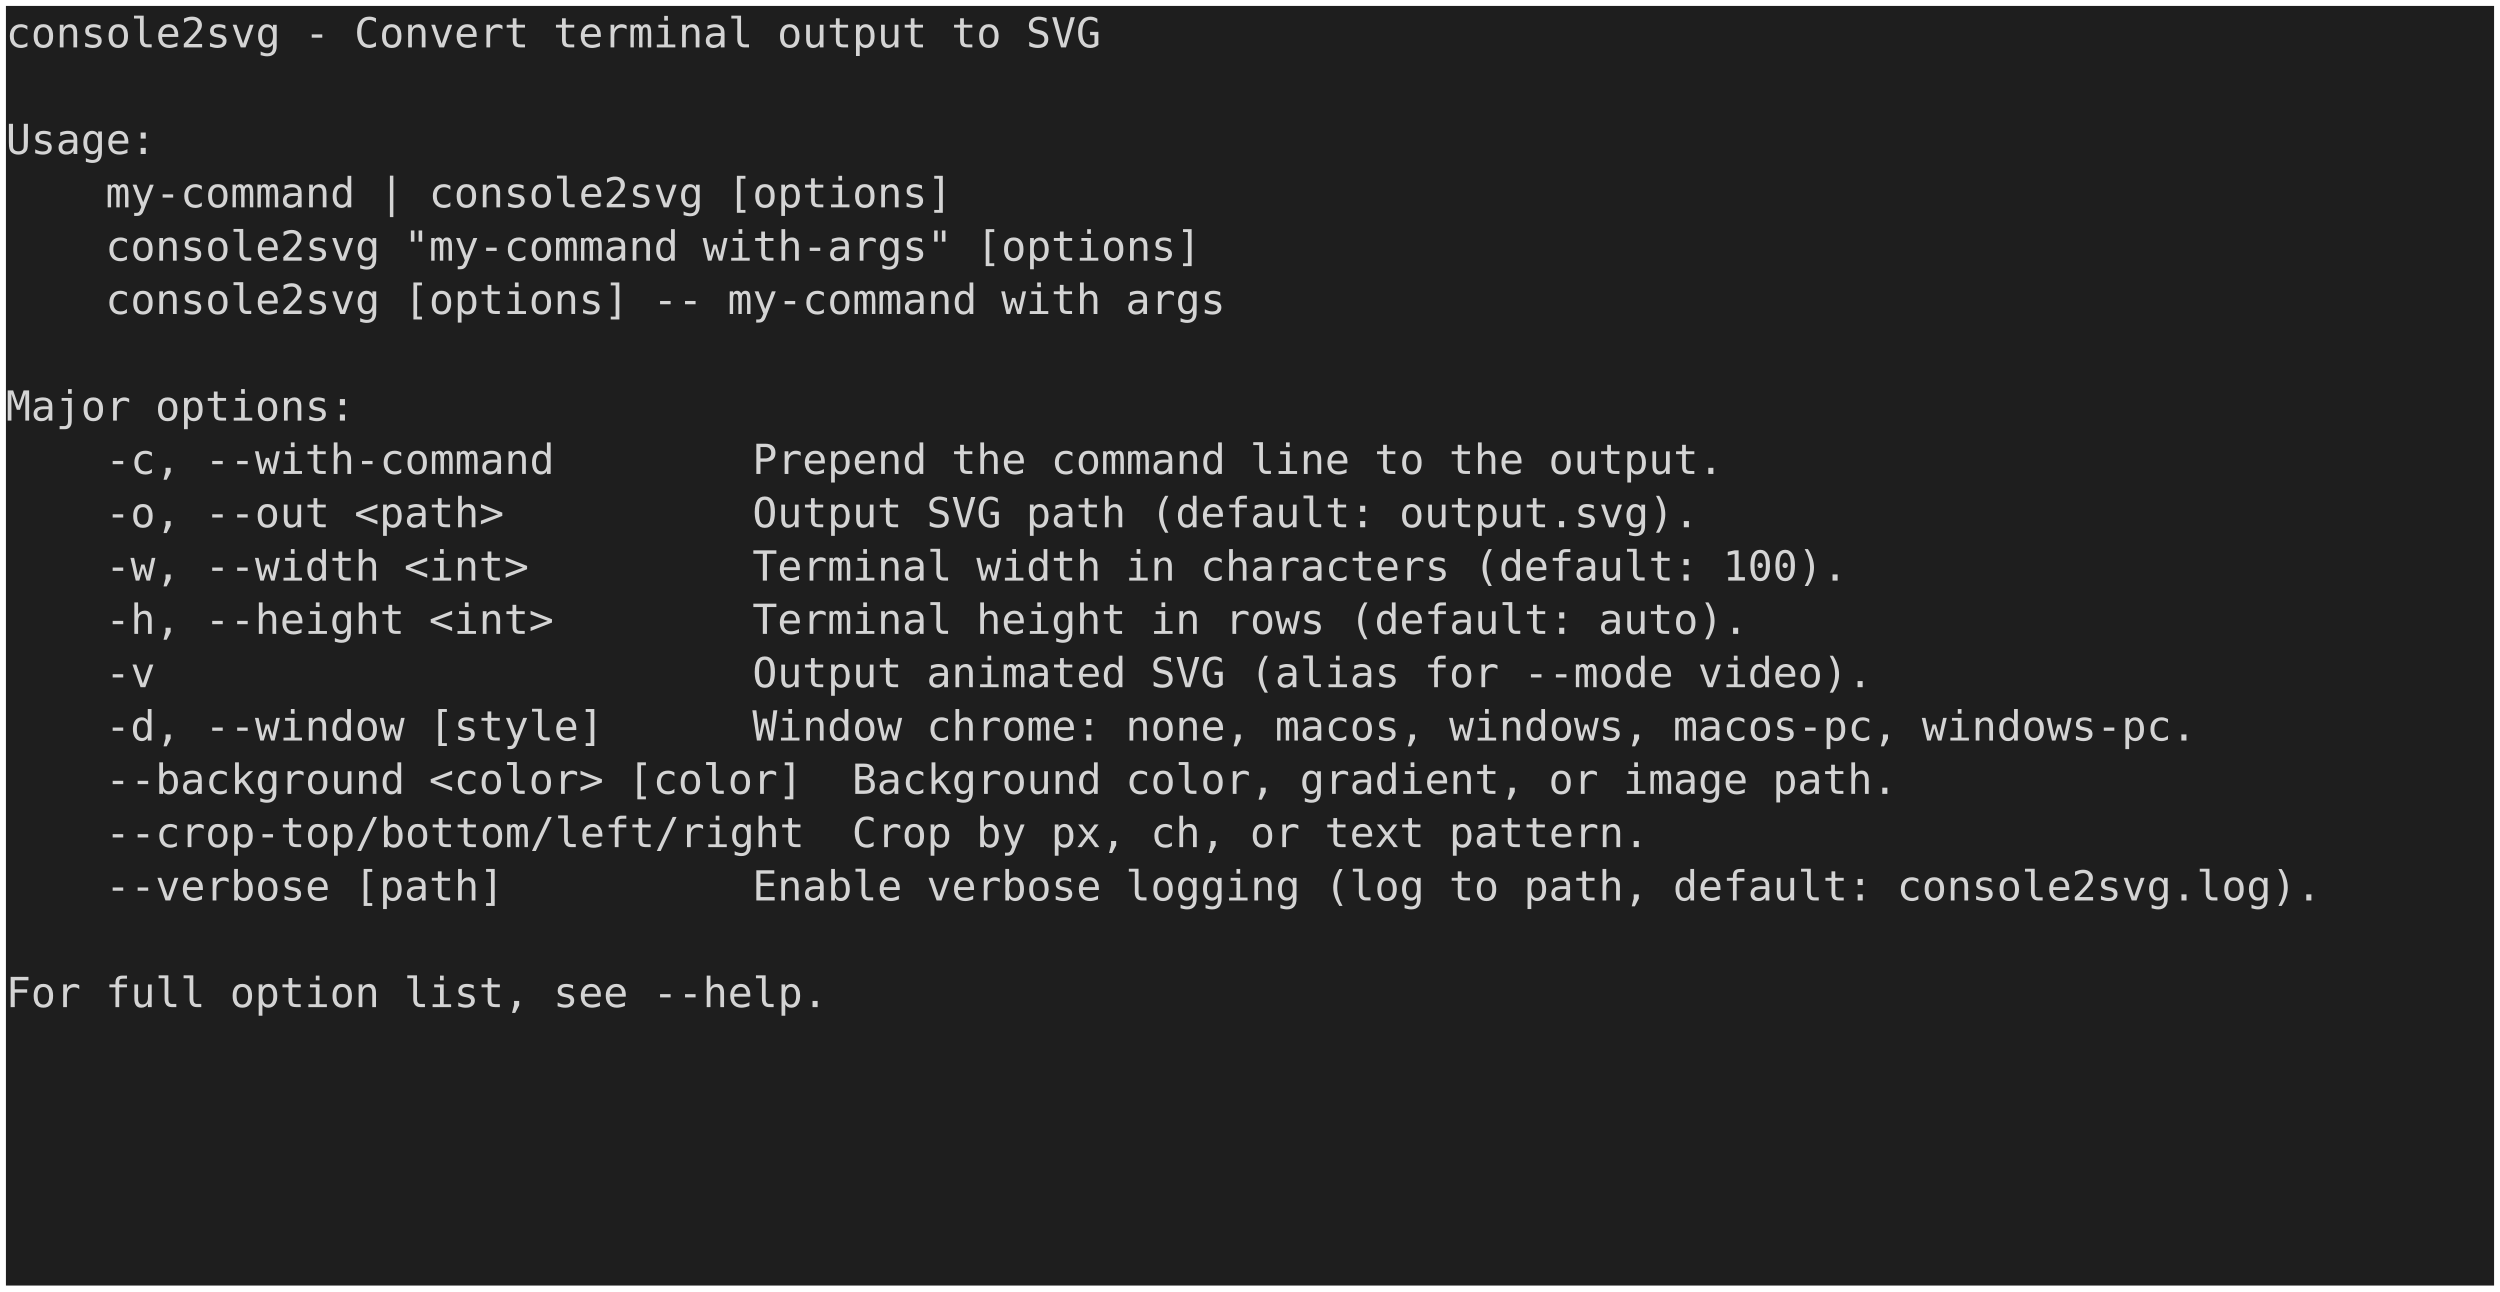
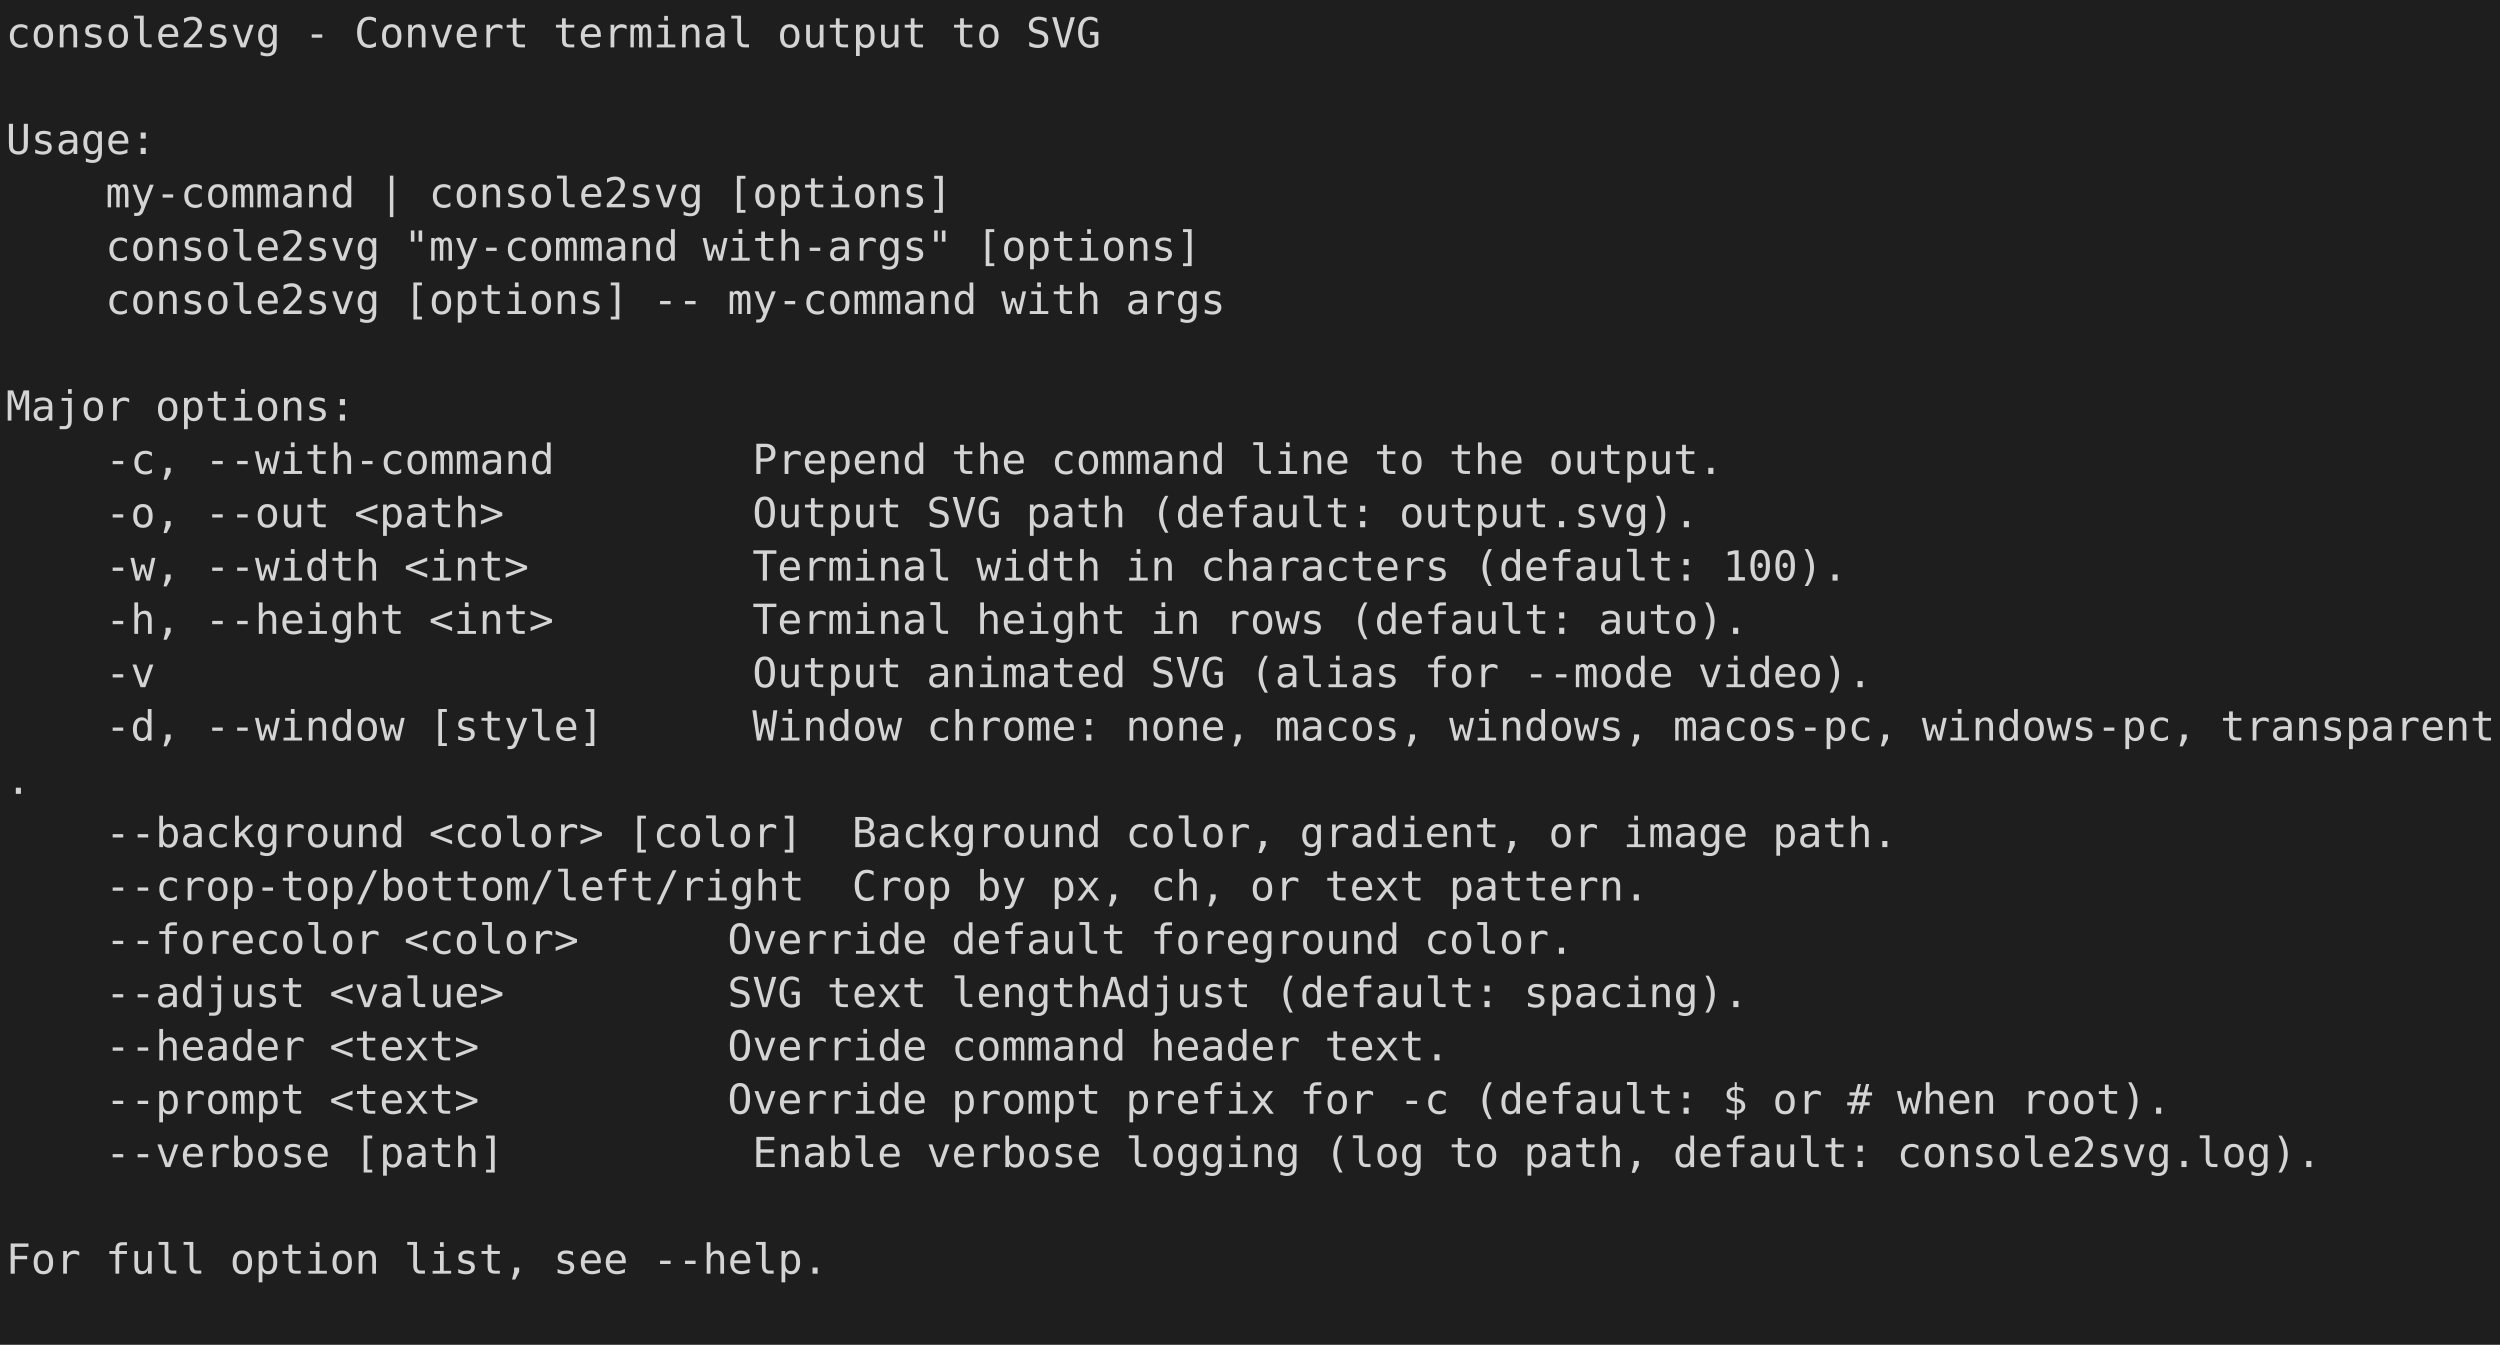
- <svg xmlns="http://www.w3.org/2000/svg" viewBox="0 0 844 436" role="img" aria-label="console2svg output">
+ <svg xmlns="http://www.w3.org/2000/svg" viewBox="0 0 844 454" role="img" aria-label="console2svg output">
  <style>.crt{font-family:ui-monospace,"Cascadia Mono","Segoe UI Mono","SFMono-Regular",Menlo,monospace;font-size:14px;}text{dominant-baseline:alphabetic;}.bg{shape-rendering:crispEdges;}</style>
+   <rect x="0" y="0" width="844" height="454" fill="#1e1e1e" />
  <g transform="translate(2 2)">
-     <rect width="840" height="432" fill="#1e1e1e" />
-     <text class="crt" x="0" y="14" fill="#d4d4d4" textLength="92.4" lengthAdjust="spacingAndGlyphs">console2svg</text>
-     <text class="crt" x="100.8" y="14" fill="#d4d4d4" textLength="8.4" lengthAdjust="spacingAndGlyphs">-</text>
-     <text class="crt" x="117.6" y="14" fill="#d4d4d4" textLength="58.8" lengthAdjust="spacingAndGlyphs">Convert</text>
-     <text class="crt" x="184.8" y="14" fill="#d4d4d4" textLength="67.2" lengthAdjust="spacingAndGlyphs">terminal</text>
-     <text class="crt" x="260.4" y="14" fill="#d4d4d4" textLength="50.4" lengthAdjust="spacingAndGlyphs">output</text>
-     <text class="crt" x="319.2" y="14" fill="#d4d4d4" textLength="16.8" lengthAdjust="spacingAndGlyphs">to</text>
-     <text class="crt" x="344.4" y="14" fill="#d4d4d4" textLength="25.2" lengthAdjust="spacingAndGlyphs">SVG</text>
-     <text class="crt" x="0" y="50" fill="#d4d4d4" textLength="50.4" lengthAdjust="spacingAndGlyphs">Usage:</text>
-     <text class="crt" x="33.6" y="68" fill="#d4d4d4" textLength="84" lengthAdjust="spacingAndGlyphs">my-command</text>
-     <text class="crt" x="126" y="68" fill="#d4d4d4" textLength="8.4" lengthAdjust="spacingAndGlyphs">|</text>
-     <text class="crt" x="142.8" y="68" fill="#d4d4d4" textLength="92.4" lengthAdjust="spacingAndGlyphs">console2svg</text>
-     <text class="crt" x="243.6" y="68" fill="#d4d4d4" textLength="75.6" lengthAdjust="spacingAndGlyphs">[options]</text>
-     <text class="crt" x="33.6" y="86" fill="#d4d4d4" textLength="92.4" lengthAdjust="spacingAndGlyphs">console2svg</text>
-     <text class="crt" x="134.4" y="86" fill="#d4d4d4" textLength="92.4" lengthAdjust="spacingAndGlyphs">"my-command</text>
-     <text class="crt" x="235.2" y="86" fill="#d4d4d4" textLength="84" lengthAdjust="spacingAndGlyphs">with-args"</text>
-     <text class="crt" x="327.6" y="86" fill="#d4d4d4" textLength="75.6" lengthAdjust="spacingAndGlyphs">[options]</text>
-     <text class="crt" x="33.6" y="104" fill="#d4d4d4" textLength="92.4" lengthAdjust="spacingAndGlyphs">console2svg</text>
-     <text class="crt" x="134.4" y="104" fill="#d4d4d4" textLength="75.6" lengthAdjust="spacingAndGlyphs">[options]</text>
-     <text class="crt" x="218.4" y="104" fill="#d4d4d4" textLength="16.8" lengthAdjust="spacingAndGlyphs">--</text>
-     <text class="crt" x="243.6" y="104" fill="#d4d4d4" textLength="84" lengthAdjust="spacingAndGlyphs">my-command</text>
-     <text class="crt" x="336" y="104" fill="#d4d4d4" textLength="33.6" lengthAdjust="spacingAndGlyphs">with</text>
-     <text class="crt" x="378" y="104" fill="#d4d4d4" textLength="33.6" lengthAdjust="spacingAndGlyphs">args</text>
-     <text class="crt" x="0" y="140" fill="#d4d4d4" textLength="42" lengthAdjust="spacingAndGlyphs">Major</text>
-     <text class="crt" x="50.4" y="140" fill="#d4d4d4" textLength="67.2" lengthAdjust="spacingAndGlyphs">options:</text>
-     <text class="crt" x="33.6" y="158" fill="#d4d4d4" textLength="25.2" lengthAdjust="spacingAndGlyphs">-c,</text>
-     <text class="crt" x="67.2" y="158" fill="#d4d4d4" textLength="117.6" lengthAdjust="spacingAndGlyphs">--with-command</text>
-     <text class="crt" x="252" y="158" fill="#d4d4d4" textLength="58.8" lengthAdjust="spacingAndGlyphs">Prepend</text>
-     <text class="crt" x="319.2" y="158" fill="#d4d4d4" textLength="25.2" lengthAdjust="spacingAndGlyphs">the</text>
-     <text class="crt" x="352.8" y="158" fill="#d4d4d4" textLength="58.8" lengthAdjust="spacingAndGlyphs">command</text>
-     <text class="crt" x="420" y="158" fill="#d4d4d4" textLength="33.6" lengthAdjust="spacingAndGlyphs">line</text>
-     <text class="crt" x="462" y="158" fill="#d4d4d4" textLength="16.8" lengthAdjust="spacingAndGlyphs">to</text>
-     <text class="crt" x="487.2" y="158" fill="#d4d4d4" textLength="25.2" lengthAdjust="spacingAndGlyphs">the</text>
-     <text class="crt" x="520.8" y="158" fill="#d4d4d4" textLength="58.8" lengthAdjust="spacingAndGlyphs">output.</text>
-     <text class="crt" x="33.6" y="176" fill="#d4d4d4" textLength="25.2" lengthAdjust="spacingAndGlyphs">-o,</text>
-     <text class="crt" x="67.2" y="176" fill="#d4d4d4" textLength="42" lengthAdjust="spacingAndGlyphs">--out</text>
-     <text class="crt" x="117.6" y="176" fill="#d4d4d4" textLength="50.4" lengthAdjust="spacingAndGlyphs">&lt;path&gt;</text>
-     <text class="crt" x="252" y="176" fill="#d4d4d4" textLength="50.4" lengthAdjust="spacingAndGlyphs">Output</text>
-     <text class="crt" x="310.8" y="176" fill="#d4d4d4" textLength="25.2" lengthAdjust="spacingAndGlyphs">SVG</text>
-     <text class="crt" x="344.4" y="176" fill="#d4d4d4" textLength="33.6" lengthAdjust="spacingAndGlyphs">path</text>
-     <text class="crt" x="386.4" y="176" fill="#d4d4d4" textLength="75.6" lengthAdjust="spacingAndGlyphs">(default:</text>
-     <text class="crt" x="470.4" y="176" fill="#d4d4d4" textLength="100.8" lengthAdjust="spacingAndGlyphs">output.svg).</text>
-     <text class="crt" x="33.6" y="194" fill="#d4d4d4" textLength="25.2" lengthAdjust="spacingAndGlyphs">-w,</text>
-     <text class="crt" x="67.2" y="194" fill="#d4d4d4" textLength="58.8" lengthAdjust="spacingAndGlyphs">--width</text>
-     <text class="crt" x="134.4" y="194" fill="#d4d4d4" textLength="42" lengthAdjust="spacingAndGlyphs">&lt;int&gt;</text>
-     <text class="crt" x="252" y="194" fill="#d4d4d4" textLength="67.2" lengthAdjust="spacingAndGlyphs">Terminal</text>
-     <text class="crt" x="327.6" y="194" fill="#d4d4d4" textLength="42" lengthAdjust="spacingAndGlyphs">width</text>
-     <text class="crt" x="378" y="194" fill="#d4d4d4" textLength="16.8" lengthAdjust="spacingAndGlyphs">in</text>
-     <text class="crt" x="403.2" y="194" fill="#d4d4d4" textLength="84" lengthAdjust="spacingAndGlyphs">characters</text>
-     <text class="crt" x="495.6" y="194" fill="#d4d4d4" textLength="75.6" lengthAdjust="spacingAndGlyphs">(default:</text>
-     <text class="crt" x="579.6" y="194" fill="#d4d4d4" textLength="42" lengthAdjust="spacingAndGlyphs">100).</text>
-     <text class="crt" x="33.6" y="212" fill="#d4d4d4" textLength="25.2" lengthAdjust="spacingAndGlyphs">-h,</text>
-     <text class="crt" x="67.2" y="212" fill="#d4d4d4" textLength="67.2" lengthAdjust="spacingAndGlyphs">--height</text>
-     <text class="crt" x="142.8" y="212" fill="#d4d4d4" textLength="42" lengthAdjust="spacingAndGlyphs">&lt;int&gt;</text>
-     <text class="crt" x="252" y="212" fill="#d4d4d4" textLength="67.2" lengthAdjust="spacingAndGlyphs">Terminal</text>
-     <text class="crt" x="327.6" y="212" fill="#d4d4d4" textLength="50.4" lengthAdjust="spacingAndGlyphs">height</text>
-     <text class="crt" x="386.4" y="212" fill="#d4d4d4" textLength="16.8" lengthAdjust="spacingAndGlyphs">in</text>
-     <text class="crt" x="411.6" y="212" fill="#d4d4d4" textLength="33.6" lengthAdjust="spacingAndGlyphs">rows</text>
-     <text class="crt" x="453.6" y="212" fill="#d4d4d4" textLength="75.6" lengthAdjust="spacingAndGlyphs">(default:</text>
-     <text class="crt" x="537.6" y="212" fill="#d4d4d4" textLength="50.4" lengthAdjust="spacingAndGlyphs">auto).</text>
-     <text class="crt" x="33.6" y="230" fill="#d4d4d4" textLength="16.8" lengthAdjust="spacingAndGlyphs">-v</text>
-     <text class="crt" x="252" y="230" fill="#d4d4d4" textLength="50.4" lengthAdjust="spacingAndGlyphs">Output</text>
-     <text class="crt" x="310.8" y="230" fill="#d4d4d4" textLength="67.2" lengthAdjust="spacingAndGlyphs">animated</text>
-     <text class="crt" x="386.4" y="230" fill="#d4d4d4" textLength="25.2" lengthAdjust="spacingAndGlyphs">SVG</text>
-     <text class="crt" x="420" y="230" fill="#d4d4d4" textLength="50.4" lengthAdjust="spacingAndGlyphs">(alias</text>
-     <text class="crt" x="478.8" y="230" fill="#d4d4d4" textLength="25.2" lengthAdjust="spacingAndGlyphs">for</text>
-     <text class="crt" x="512.4" y="230" fill="#d4d4d4" textLength="50.4" lengthAdjust="spacingAndGlyphs">--mode</text>
-     <text class="crt" x="571.2" y="230" fill="#d4d4d4" textLength="58.8" lengthAdjust="spacingAndGlyphs">video).</text>
-     <text class="crt" x="33.6" y="248" fill="#d4d4d4" textLength="25.2" lengthAdjust="spacingAndGlyphs">-d,</text>
-     <text class="crt" x="67.2" y="248" fill="#d4d4d4" textLength="67.2" lengthAdjust="spacingAndGlyphs">--window</text>
-     <text class="crt" x="142.8" y="248" fill="#d4d4d4" textLength="58.8" lengthAdjust="spacingAndGlyphs">[style]</text>
-     <text class="crt" x="252" y="248" fill="#d4d4d4" textLength="50.4" lengthAdjust="spacingAndGlyphs">Window</text>
-     <text class="crt" x="310.8" y="248" fill="#d4d4d4" textLength="58.8" lengthAdjust="spacingAndGlyphs">chrome:</text>
-     <text class="crt" x="378" y="248" fill="#d4d4d4" textLength="42" lengthAdjust="spacingAndGlyphs">none,</text>
-     <text class="crt" x="428.4" y="248" fill="#d4d4d4" textLength="50.4" lengthAdjust="spacingAndGlyphs">macos,</text>
-     <text class="crt" x="487.2" y="248" fill="#d4d4d4" textLength="67.2" lengthAdjust="spacingAndGlyphs">windows,</text>
-     <text class="crt" x="562.8" y="248" fill="#d4d4d4" textLength="75.6" lengthAdjust="spacingAndGlyphs">macos-pc,</text>
-     <text class="crt" x="646.8" y="248" fill="#d4d4d4" textLength="92.4" lengthAdjust="spacingAndGlyphs">windows-pc.</text>
-     <text class="crt" x="33.6" y="266" fill="#d4d4d4" textLength="100.8" lengthAdjust="spacingAndGlyphs">--background</text>
-     <text class="crt" x="142.8" y="266" fill="#d4d4d4" textLength="58.8" lengthAdjust="spacingAndGlyphs">&lt;color&gt;</text>
-     <text class="crt" x="210" y="266" fill="#d4d4d4" textLength="58.8" lengthAdjust="spacingAndGlyphs">[color]</text>
-     <text class="crt" x="285.6" y="266" fill="#d4d4d4" textLength="84" lengthAdjust="spacingAndGlyphs">Background</text>
-     <text class="crt" x="378" y="266" fill="#d4d4d4" textLength="50.4" lengthAdjust="spacingAndGlyphs">color,</text>
-     <text class="crt" x="436.8" y="266" fill="#d4d4d4" textLength="75.6" lengthAdjust="spacingAndGlyphs">gradient,</text>
-     <text class="crt" x="520.8" y="266" fill="#d4d4d4" textLength="16.8" lengthAdjust="spacingAndGlyphs">or</text>
-     <text class="crt" x="546" y="266" fill="#d4d4d4" textLength="42" lengthAdjust="spacingAndGlyphs">image</text>
-     <text class="crt" x="596.4" y="266" fill="#d4d4d4" textLength="42" lengthAdjust="spacingAndGlyphs">path.</text>
-     <text class="crt" x="33.6" y="284" fill="#d4d4d4" textLength="235.2" lengthAdjust="spacingAndGlyphs">--crop-top/bottom/left/right</text>
-     <text class="crt" x="285.6" y="284" fill="#d4d4d4" textLength="33.6" lengthAdjust="spacingAndGlyphs">Crop</text>
-     <text class="crt" x="327.6" y="284" fill="#d4d4d4" textLength="16.8" lengthAdjust="spacingAndGlyphs">by</text>
-     <text class="crt" x="352.8" y="284" fill="#d4d4d4" textLength="25.2" lengthAdjust="spacingAndGlyphs">px,</text>
-     <text class="crt" x="386.4" y="284" fill="#d4d4d4" textLength="25.2" lengthAdjust="spacingAndGlyphs">ch,</text>
-     <text class="crt" x="420" y="284" fill="#d4d4d4" textLength="16.8" lengthAdjust="spacingAndGlyphs">or</text>
-     <text class="crt" x="445.2" y="284" fill="#d4d4d4" textLength="33.6" lengthAdjust="spacingAndGlyphs">text</text>
-     <text class="crt" x="487.2" y="284" fill="#d4d4d4" textLength="67.2" lengthAdjust="spacingAndGlyphs">pattern.</text>
-     <text class="crt" x="33.6" y="302" fill="#d4d4d4" textLength="75.6" lengthAdjust="spacingAndGlyphs">--verbose</text>
-     <text class="crt" x="117.6" y="302" fill="#d4d4d4" textLength="50.4" lengthAdjust="spacingAndGlyphs">[path]</text>
-     <text class="crt" x="252" y="302" fill="#d4d4d4" textLength="50.4" lengthAdjust="spacingAndGlyphs">Enable</text>
-     <text class="crt" x="310.8" y="302" fill="#d4d4d4" textLength="58.8" lengthAdjust="spacingAndGlyphs">verbose</text>
-     <text class="crt" x="378" y="302" fill="#d4d4d4" textLength="58.8" lengthAdjust="spacingAndGlyphs">logging</text>
-     <text class="crt" x="445.2" y="302" fill="#d4d4d4" textLength="33.6" lengthAdjust="spacingAndGlyphs">(log</text>
-     <text class="crt" x="487.2" y="302" fill="#d4d4d4" textLength="16.8" lengthAdjust="spacingAndGlyphs">to</text>
-     <text class="crt" x="512.4" y="302" fill="#d4d4d4" textLength="42" lengthAdjust="spacingAndGlyphs">path,</text>
-     <text class="crt" x="562.8" y="302" fill="#d4d4d4" textLength="67.2" lengthAdjust="spacingAndGlyphs">default:</text>
-     <text class="crt" x="638.4" y="302" fill="#d4d4d4" textLength="142.8" lengthAdjust="spacingAndGlyphs">console2svg.log).</text>
-     <text class="crt" x="0" y="338" fill="#d4d4d4" textLength="25.2" lengthAdjust="spacingAndGlyphs">For</text>
-     <text class="crt" x="33.6" y="338" fill="#d4d4d4" textLength="33.6" lengthAdjust="spacingAndGlyphs">full</text>
-     <text class="crt" x="75.6" y="338" fill="#d4d4d4" textLength="50.4" lengthAdjust="spacingAndGlyphs">option</text>
-     <text class="crt" x="134.4" y="338" fill="#d4d4d4" textLength="42" lengthAdjust="spacingAndGlyphs">list,</text>
-     <text class="crt" x="184.8" y="338" fill="#d4d4d4" textLength="25.2" lengthAdjust="spacingAndGlyphs">see</text>
-     <text class="crt" x="218.4" y="338" fill="#d4d4d4" textLength="58.8" lengthAdjust="spacingAndGlyphs">--help.</text>
+     <rect width="840" height="450" fill="#1e1e1e" />
+     <text class="crt" x="0" y="14" fill="#d4d4d4" textLength="92.4" lengthAdjust="spacing">console2svg</text>
+     <text class="crt" x="100.8" y="14" fill="#d4d4d4" textLength="8.4" lengthAdjust="spacing">-</text>
+     <text class="crt" x="117.6" y="14" fill="#d4d4d4" textLength="58.8" lengthAdjust="spacing">Convert</text>
+     <text class="crt" x="184.8" y="14" fill="#d4d4d4" textLength="67.2" lengthAdjust="spacing">terminal</text>
+     <text class="crt" x="260.4" y="14" fill="#d4d4d4" textLength="50.4" lengthAdjust="spacing">output</text>
+     <text class="crt" x="319.2" y="14" fill="#d4d4d4" textLength="16.8" lengthAdjust="spacing">to</text>
+     <text class="crt" x="344.4" y="14" fill="#d4d4d4" textLength="25.2" lengthAdjust="spacing">SVG</text>
+     <text class="crt" x="0" y="50" fill="#d4d4d4" textLength="50.4" lengthAdjust="spacing">Usage:</text>
+     <text class="crt" x="33.6" y="68" fill="#d4d4d4" textLength="84" lengthAdjust="spacing">my-command</text>
+     <text class="crt" x="126" y="68" fill="#d4d4d4" textLength="8.4" lengthAdjust="spacing">|</text>
+     <text class="crt" x="142.8" y="68" fill="#d4d4d4" textLength="92.4" lengthAdjust="spacing">console2svg</text>
+     <text class="crt" x="243.6" y="68" fill="#d4d4d4" textLength="75.6" lengthAdjust="spacing">[options]</text>
+     <text class="crt" x="33.6" y="86" fill="#d4d4d4" textLength="92.4" lengthAdjust="spacing">console2svg</text>
+     <text class="crt" x="134.4" y="86" fill="#d4d4d4" textLength="92.4" lengthAdjust="spacing">"my-command</text>
+     <text class="crt" x="235.2" y="86" fill="#d4d4d4" textLength="84" lengthAdjust="spacing">with-args"</text>
+     <text class="crt" x="327.6" y="86" fill="#d4d4d4" textLength="75.6" lengthAdjust="spacing">[options]</text>
+     <text class="crt" x="33.6" y="104" fill="#d4d4d4" textLength="92.4" lengthAdjust="spacing">console2svg</text>
+     <text class="crt" x="134.4" y="104" fill="#d4d4d4" textLength="75.6" lengthAdjust="spacing">[options]</text>
+     <text class="crt" x="218.4" y="104" fill="#d4d4d4" textLength="16.8" lengthAdjust="spacing">--</text>
+     <text class="crt" x="243.6" y="104" fill="#d4d4d4" textLength="84" lengthAdjust="spacing">my-command</text>
+     <text class="crt" x="336" y="104" fill="#d4d4d4" textLength="33.6" lengthAdjust="spacing">with</text>
+     <text class="crt" x="378" y="104" fill="#d4d4d4" textLength="33.6" lengthAdjust="spacing">args</text>
+     <text class="crt" x="0" y="140" fill="#d4d4d4" textLength="42" lengthAdjust="spacing">Major</text>
+     <text class="crt" x="50.4" y="140" fill="#d4d4d4" textLength="67.2" lengthAdjust="spacing">options:</text>
+     <text class="crt" x="33.6" y="158" fill="#d4d4d4" textLength="25.2" lengthAdjust="spacing">-c,</text>
+     <text class="crt" x="67.2" y="158" fill="#d4d4d4" textLength="117.6" lengthAdjust="spacing">--with-command</text>
+     <text class="crt" x="252" y="158" fill="#d4d4d4" textLength="58.8" lengthAdjust="spacing">Prepend</text>
+     <text class="crt" x="319.2" y="158" fill="#d4d4d4" textLength="25.2" lengthAdjust="spacing">the</text>
+     <text class="crt" x="352.8" y="158" fill="#d4d4d4" textLength="58.8" lengthAdjust="spacing">command</text>
+     <text class="crt" x="420" y="158" fill="#d4d4d4" textLength="33.6" lengthAdjust="spacing">line</text>
+     <text class="crt" x="462" y="158" fill="#d4d4d4" textLength="16.8" lengthAdjust="spacing">to</text>
+     <text class="crt" x="487.2" y="158" fill="#d4d4d4" textLength="25.2" lengthAdjust="spacing">the</text>
+     <text class="crt" x="520.8" y="158" fill="#d4d4d4" textLength="58.8" lengthAdjust="spacing">output.</text>
+     <text class="crt" x="33.6" y="176" fill="#d4d4d4" textLength="25.2" lengthAdjust="spacing">-o,</text>
+     <text class="crt" x="67.2" y="176" fill="#d4d4d4" textLength="42" lengthAdjust="spacing">--out</text>
+     <text class="crt" x="117.6" y="176" fill="#d4d4d4" textLength="50.4" lengthAdjust="spacing">&lt;path&gt;</text>
+     <text class="crt" x="252" y="176" fill="#d4d4d4" textLength="50.4" lengthAdjust="spacing">Output</text>
+     <text class="crt" x="310.8" y="176" fill="#d4d4d4" textLength="25.2" lengthAdjust="spacing">SVG</text>
+     <text class="crt" x="344.4" y="176" fill="#d4d4d4" textLength="33.6" lengthAdjust="spacing">path</text>
+     <text class="crt" x="386.4" y="176" fill="#d4d4d4" textLength="75.6" lengthAdjust="spacing">(default:</text>
+     <text class="crt" x="470.4" y="176" fill="#d4d4d4" textLength="100.8" lengthAdjust="spacing">output.svg).</text>
+     <text class="crt" x="33.6" y="194" fill="#d4d4d4" textLength="25.2" lengthAdjust="spacing">-w,</text>
+     <text class="crt" x="67.2" y="194" fill="#d4d4d4" textLength="58.8" lengthAdjust="spacing">--width</text>
+     <text class="crt" x="134.4" y="194" fill="#d4d4d4" textLength="42" lengthAdjust="spacing">&lt;int&gt;</text>
+     <text class="crt" x="252" y="194" fill="#d4d4d4" textLength="67.2" lengthAdjust="spacing">Terminal</text>
+     <text class="crt" x="327.6" y="194" fill="#d4d4d4" textLength="42" lengthAdjust="spacing">width</text>
+     <text class="crt" x="378" y="194" fill="#d4d4d4" textLength="16.8" lengthAdjust="spacing">in</text>
+     <text class="crt" x="403.2" y="194" fill="#d4d4d4" textLength="84" lengthAdjust="spacing">characters</text>
+     <text class="crt" x="495.6" y="194" fill="#d4d4d4" textLength="75.6" lengthAdjust="spacing">(default:</text>
+     <text class="crt" x="579.6" y="194" fill="#d4d4d4" textLength="42" lengthAdjust="spacing">100).</text>
+     <text class="crt" x="33.6" y="212" fill="#d4d4d4" textLength="25.2" lengthAdjust="spacing">-h,</text>
+     <text class="crt" x="67.2" y="212" fill="#d4d4d4" textLength="67.2" lengthAdjust="spacing">--height</text>
+     <text class="crt" x="142.8" y="212" fill="#d4d4d4" textLength="42" lengthAdjust="spacing">&lt;int&gt;</text>
+     <text class="crt" x="252" y="212" fill="#d4d4d4" textLength="67.2" lengthAdjust="spacing">Terminal</text>
+     <text class="crt" x="327.6" y="212" fill="#d4d4d4" textLength="50.4" lengthAdjust="spacing">height</text>
+     <text class="crt" x="386.4" y="212" fill="#d4d4d4" textLength="16.8" lengthAdjust="spacing">in</text>
+     <text class="crt" x="411.6" y="212" fill="#d4d4d4" textLength="33.6" lengthAdjust="spacing">rows</text>
+     <text class="crt" x="453.6" y="212" fill="#d4d4d4" textLength="75.6" lengthAdjust="spacing">(default:</text>
+     <text class="crt" x="537.6" y="212" fill="#d4d4d4" textLength="50.4" lengthAdjust="spacing">auto).</text>
+     <text class="crt" x="33.6" y="230" fill="#d4d4d4" textLength="16.8" lengthAdjust="spacing">-v</text>
+     <text class="crt" x="252" y="230" fill="#d4d4d4" textLength="50.4" lengthAdjust="spacing">Output</text>
+     <text class="crt" x="310.8" y="230" fill="#d4d4d4" textLength="67.2" lengthAdjust="spacing">animated</text>
+     <text class="crt" x="386.4" y="230" fill="#d4d4d4" textLength="25.2" lengthAdjust="spacing">SVG</text>
+     <text class="crt" x="420" y="230" fill="#d4d4d4" textLength="50.4" lengthAdjust="spacing">(alias</text>
+     <text class="crt" x="478.8" y="230" fill="#d4d4d4" textLength="25.2" lengthAdjust="spacing">for</text>
+     <text class="crt" x="512.4" y="230" fill="#d4d4d4" textLength="50.4" lengthAdjust="spacing">--mode</text>
+     <text class="crt" x="571.2" y="230" fill="#d4d4d4" textLength="58.8" lengthAdjust="spacing">video).</text>
+     <text class="crt" x="33.6" y="248" fill="#d4d4d4" textLength="25.2" lengthAdjust="spacing">-d,</text>
+     <text class="crt" x="67.2" y="248" fill="#d4d4d4" textLength="67.2" lengthAdjust="spacing">--window</text>
+     <text class="crt" x="142.8" y="248" fill="#d4d4d4" textLength="58.8" lengthAdjust="spacing">[style]</text>
+     <text class="crt" x="252" y="248" fill="#d4d4d4" textLength="50.4" lengthAdjust="spacing">Window</text>
+     <text class="crt" x="310.8" y="248" fill="#d4d4d4" textLength="58.8" lengthAdjust="spacing">chrome:</text>
+     <text class="crt" x="378" y="248" fill="#d4d4d4" textLength="42" lengthAdjust="spacing">none,</text>
+     <text class="crt" x="428.4" y="248" fill="#d4d4d4" textLength="50.4" lengthAdjust="spacing">macos,</text>
+     <text class="crt" x="487.2" y="248" fill="#d4d4d4" textLength="67.2" lengthAdjust="spacing">windows,</text>
+     <text class="crt" x="562.8" y="248" fill="#d4d4d4" textLength="75.6" lengthAdjust="spacing">macos-pc,</text>
+     <text class="crt" x="646.8" y="248" fill="#d4d4d4" textLength="92.4" lengthAdjust="spacing">windows-pc,</text>
+     <text class="crt" x="747.6" y="248" fill="#d4d4d4" textLength="92.4" lengthAdjust="spacing">transparent</text>
+     <text class="crt" x="0" y="266" fill="#d4d4d4" textLength="8.4" lengthAdjust="spacing">.</text>
+     <text class="crt" x="33.6" y="284" fill="#d4d4d4" textLength="100.8" lengthAdjust="spacing">--background</text>
+     <text class="crt" x="142.8" y="284" fill="#d4d4d4" textLength="58.8" lengthAdjust="spacing">&lt;color&gt;</text>
+     <text class="crt" x="210" y="284" fill="#d4d4d4" textLength="58.8" lengthAdjust="spacing">[color]</text>
+     <text class="crt" x="285.6" y="284" fill="#d4d4d4" textLength="84" lengthAdjust="spacing">Background</text>
+     <text class="crt" x="378" y="284" fill="#d4d4d4" textLength="50.4" lengthAdjust="spacing">color,</text>
+     <text class="crt" x="436.8" y="284" fill="#d4d4d4" textLength="75.6" lengthAdjust="spacing">gradient,</text>
+     <text class="crt" x="520.8" y="284" fill="#d4d4d4" textLength="16.8" lengthAdjust="spacing">or</text>
+     <text class="crt" x="546" y="284" fill="#d4d4d4" textLength="42" lengthAdjust="spacing">image</text>
+     <text class="crt" x="596.4" y="284" fill="#d4d4d4" textLength="42" lengthAdjust="spacing">path.</text>
+     <text class="crt" x="33.6" y="302" fill="#d4d4d4" textLength="235.2" lengthAdjust="spacing">--crop-top/bottom/left/right</text>
+     <text class="crt" x="285.6" y="302" fill="#d4d4d4" textLength="33.6" lengthAdjust="spacing">Crop</text>
+     <text class="crt" x="327.6" y="302" fill="#d4d4d4" textLength="16.8" lengthAdjust="spacing">by</text>
+     <text class="crt" x="352.8" y="302" fill="#d4d4d4" textLength="25.2" lengthAdjust="spacing">px,</text>
+     <text class="crt" x="386.4" y="302" fill="#d4d4d4" textLength="25.2" lengthAdjust="spacing">ch,</text>
+     <text class="crt" x="420" y="302" fill="#d4d4d4" textLength="16.8" lengthAdjust="spacing">or</text>
+     <text class="crt" x="445.2" y="302" fill="#d4d4d4" textLength="33.6" lengthAdjust="spacing">text</text>
+     <text class="crt" x="487.2" y="302" fill="#d4d4d4" textLength="67.2" lengthAdjust="spacing">pattern.</text>
+     <text class="crt" x="33.6" y="320" fill="#d4d4d4" textLength="92.4" lengthAdjust="spacing">--forecolor</text>
+     <text class="crt" x="134.4" y="320" fill="#d4d4d4" textLength="58.8" lengthAdjust="spacing">&lt;color&gt;</text>
+     <text class="crt" x="243.6" y="320" fill="#d4d4d4" textLength="67.2" lengthAdjust="spacing">Override</text>
+     <text class="crt" x="319.2" y="320" fill="#d4d4d4" textLength="58.8" lengthAdjust="spacing">default</text>
+     <text class="crt" x="386.4" y="320" fill="#d4d4d4" textLength="84" lengthAdjust="spacing">foreground</text>
+     <text class="crt" x="478.8" y="320" fill="#d4d4d4" textLength="50.4" lengthAdjust="spacing">color.</text>
+     <text class="crt" x="33.6" y="338" fill="#d4d4d4" textLength="67.2" lengthAdjust="spacing">--adjust</text>
+     <text class="crt" x="109.2" y="338" fill="#d4d4d4" textLength="58.8" lengthAdjust="spacing">&lt;value&gt;</text>
+     <text class="crt" x="243.6" y="338" fill="#d4d4d4" textLength="25.2" lengthAdjust="spacing">SVG</text>
+     <text class="crt" x="277.2" y="338" fill="#d4d4d4" textLength="33.6" lengthAdjust="spacing">text</text>
+     <text class="crt" x="319.2" y="338" fill="#d4d4d4" textLength="100.8" lengthAdjust="spacing">lengthAdjust</text>
+     <text class="crt" x="428.4" y="338" fill="#d4d4d4" textLength="75.6" lengthAdjust="spacing">(default:</text>
+     <text class="crt" x="512.4" y="338" fill="#d4d4d4" textLength="75.6" lengthAdjust="spacing">spacing).</text>
+     <text class="crt" x="33.6" y="356" fill="#d4d4d4" textLength="67.2" lengthAdjust="spacing">--header</text>
+     <text class="crt" x="109.2" y="356" fill="#d4d4d4" textLength="50.4" lengthAdjust="spacing">&lt;text&gt;</text>
+     <text class="crt" x="243.6" y="356" fill="#d4d4d4" textLength="67.2" lengthAdjust="spacing">Override</text>
+     <text class="crt" x="319.2" y="356" fill="#d4d4d4" textLength="58.8" lengthAdjust="spacing">command</text>
+     <text class="crt" x="386.4" y="356" fill="#d4d4d4" textLength="50.4" lengthAdjust="spacing">header</text>
+     <text class="crt" x="445.2" y="356" fill="#d4d4d4" textLength="42" lengthAdjust="spacing">text.</text>
+     <text class="crt" x="33.6" y="374" fill="#d4d4d4" textLength="67.2" lengthAdjust="spacing">--prompt</text>
+     <text class="crt" x="109.2" y="374" fill="#d4d4d4" textLength="50.4" lengthAdjust="spacing">&lt;text&gt;</text>
+     <text class="crt" x="243.6" y="374" fill="#d4d4d4" textLength="67.2" lengthAdjust="spacing">Override</text>
+     <text class="crt" x="319.2" y="374" fill="#d4d4d4" textLength="50.4" lengthAdjust="spacing">prompt</text>
+     <text class="crt" x="378" y="374" fill="#d4d4d4" textLength="50.4" lengthAdjust="spacing">prefix</text>
+     <text class="crt" x="436.8" y="374" fill="#d4d4d4" textLength="25.2" lengthAdjust="spacing">for</text>
+     <text class="crt" x="470.4" y="374" fill="#d4d4d4" textLength="16.8" lengthAdjust="spacing">-c</text>
+     <text class="crt" x="495.6" y="374" fill="#d4d4d4" textLength="75.6" lengthAdjust="spacing">(default:</text>
+     <text class="crt" x="579.6" y="374" fill="#d4d4d4" textLength="8.4" lengthAdjust="spacing">$</text>
+     <text class="crt" x="596.4" y="374" fill="#d4d4d4" textLength="16.8" lengthAdjust="spacing">or</text>
+     <text class="crt" x="621.6" y="374" fill="#d4d4d4" textLength="8.4" lengthAdjust="spacing">#</text>
+     <text class="crt" x="638.4" y="374" fill="#d4d4d4" textLength="33.6" lengthAdjust="spacing">when</text>
+     <text class="crt" x="680.4" y="374" fill="#d4d4d4" textLength="50.4" lengthAdjust="spacing">root).</text>
+     <text class="crt" x="33.6" y="392" fill="#d4d4d4" textLength="75.6" lengthAdjust="spacing">--verbose</text>
+     <text class="crt" x="117.6" y="392" fill="#d4d4d4" textLength="50.4" lengthAdjust="spacing">[path]</text>
+     <text class="crt" x="252" y="392" fill="#d4d4d4" textLength="50.4" lengthAdjust="spacing">Enable</text>
+     <text class="crt" x="310.8" y="392" fill="#d4d4d4" textLength="58.8" lengthAdjust="spacing">verbose</text>
+     <text class="crt" x="378" y="392" fill="#d4d4d4" textLength="58.8" lengthAdjust="spacing">logging</text>
+     <text class="crt" x="445.2" y="392" fill="#d4d4d4" textLength="33.6" lengthAdjust="spacing">(log</text>
+     <text class="crt" x="487.2" y="392" fill="#d4d4d4" textLength="16.8" lengthAdjust="spacing">to</text>
+     <text class="crt" x="512.4" y="392" fill="#d4d4d4" textLength="42" lengthAdjust="spacing">path,</text>
+     <text class="crt" x="562.8" y="392" fill="#d4d4d4" textLength="67.2" lengthAdjust="spacing">default:</text>
+     <text class="crt" x="638.4" y="392" fill="#d4d4d4" textLength="142.8" lengthAdjust="spacing">console2svg.log).</text>
+     <text class="crt" x="0" y="428" fill="#d4d4d4" textLength="25.2" lengthAdjust="spacing">For</text>
+     <text class="crt" x="33.6" y="428" fill="#d4d4d4" textLength="33.6" lengthAdjust="spacing">full</text>
+     <text class="crt" x="75.6" y="428" fill="#d4d4d4" textLength="50.4" lengthAdjust="spacing">option</text>
+     <text class="crt" x="134.4" y="428" fill="#d4d4d4" textLength="42" lengthAdjust="spacing">list,</text>
+     <text class="crt" x="184.8" y="428" fill="#d4d4d4" textLength="25.2" lengthAdjust="spacing">see</text>
+     <text class="crt" x="218.4" y="428" fill="#d4d4d4" textLength="58.8" lengthAdjust="spacing">--help.</text>
  </g>
</svg>
